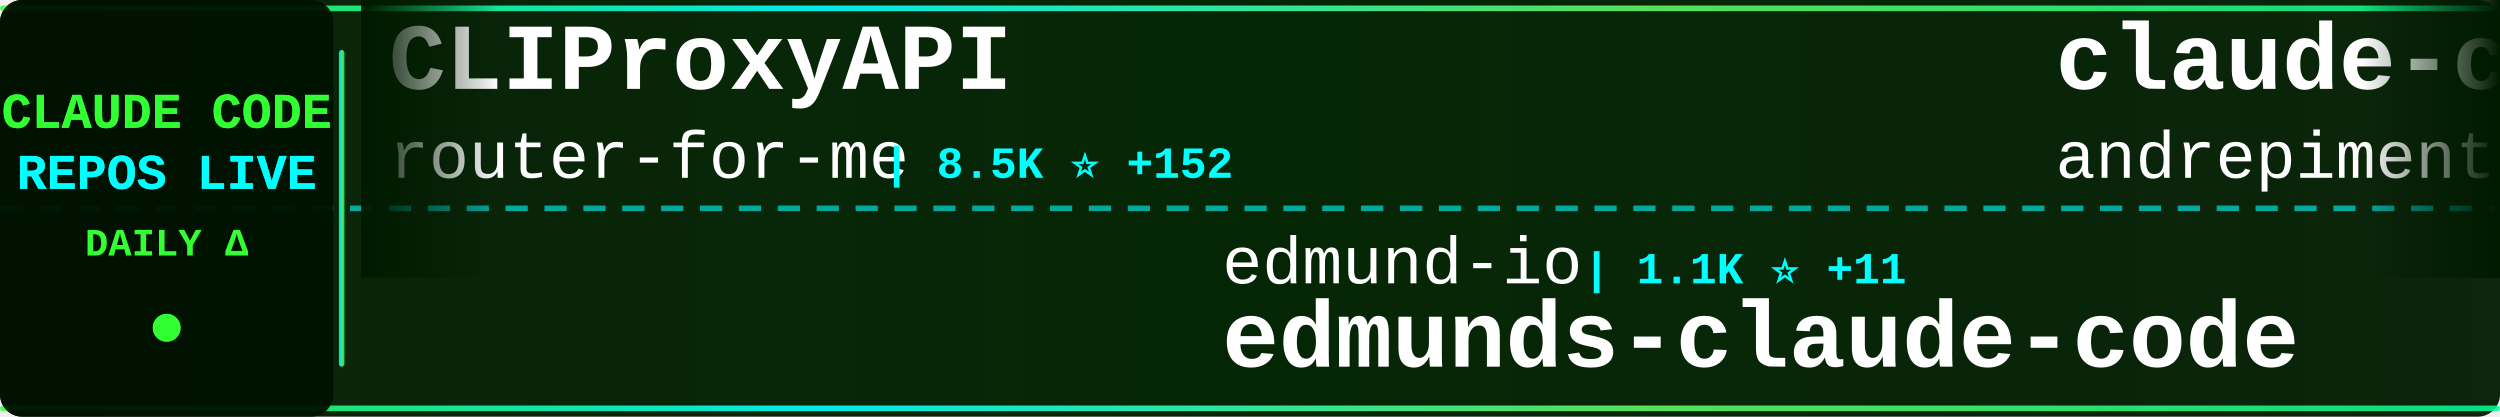
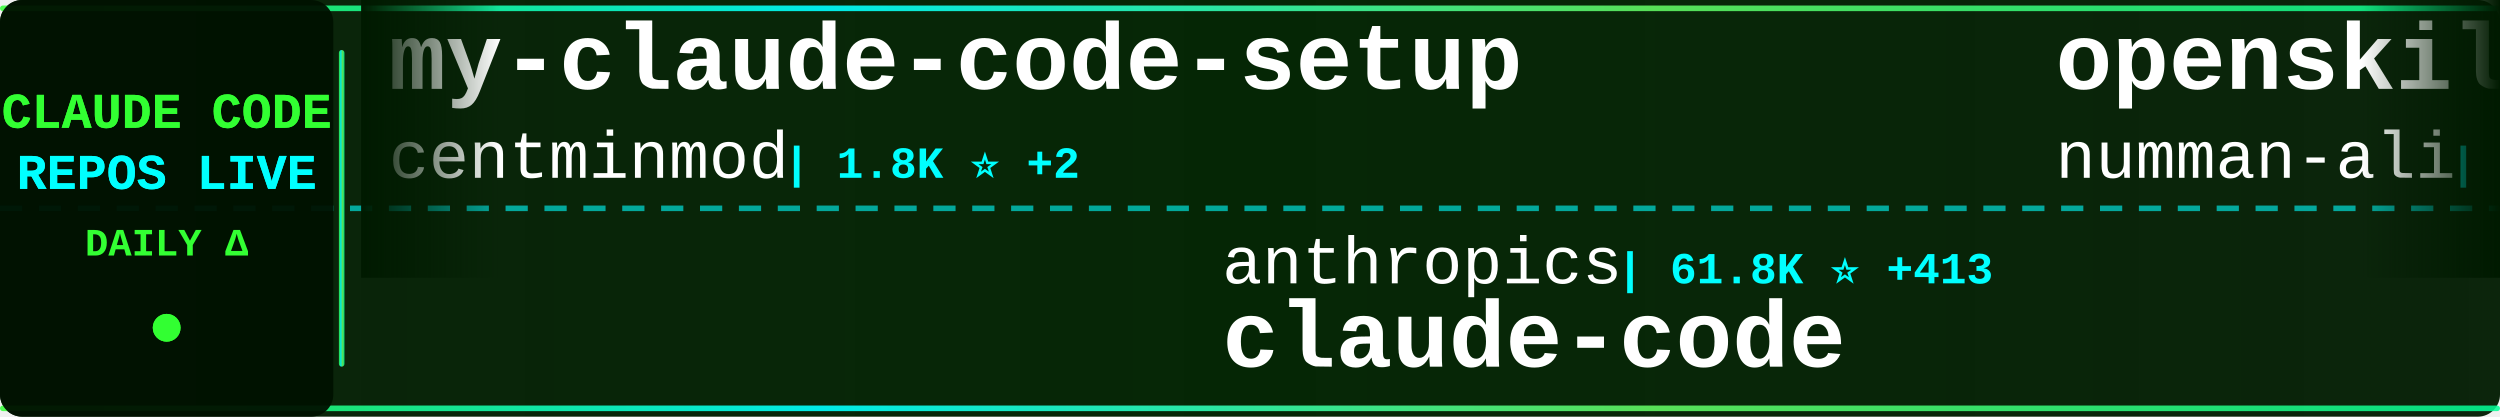
<svg xmlns="http://www.w3.org/2000/svg" width="900" height="150">
  <defs>
    <linearGradient id="tickerBg" x1="0%" y1="0%" x2="100%" y2="0%">
      <stop offset="0%" style="stop-color:#001a00;stop-opacity:0.95" />
      <stop offset="50%" style="stop-color:#002200;stop-opacity:0.98" />
      <stop offset="100%" style="stop-color:#001a00;stop-opacity:0.95" />
    </linearGradient>
    <linearGradient id="borderGrad" x1="0%" y1="0%" x2="100%" y2="0%">
      <stop offset="0%" style="stop-color:#33ff33;stop-opacity:0.85">
        <animate attributeName="stop-opacity" values="0.85;1;0.85" dur="2s" repeatCount="indefinite" />
      </stop>
      <stop offset="33%" style="stop-color:#00ffff;stop-opacity:0.9">
        <animate attributeName="stop-opacity" values="0.9;1;0.9" dur="2.2s" repeatCount="indefinite" />
      </stop>
      <stop offset="66%" style="stop-color:#66ff66;stop-opacity:0.85">
        <animate attributeName="stop-opacity" values="0.85;1;0.85" dur="1.8s" repeatCount="indefinite" />
      </stop>
      <stop offset="100%" style="stop-color:#00ff99;stop-opacity:0.85">
        <animate attributeName="stop-opacity" values="0.85;1;0.85" dur="2s" repeatCount="indefinite" />
      </stop>
    </linearGradient>
    <filter id="textGlow">
      <feGaussianBlur stdDeviation="0.1" result="coloredBlur" />
      <feMerge>
        <feMergeNode in="coloredBlur" />
        <feMergeNode in="SourceGraphic" />
      </feMerge>
    </filter>
    <filter id="metricGlow">
      <feGaussianBlur stdDeviation="0.2" result="coloredBlur" />
      <feMerge>
        <feMergeNode in="coloredBlur" />
        <feMergeNode in="SourceGraphic" />
      </feMerge>
    </filter>
    <linearGradient id="leftFade" x1="0%" y1="0%" x2="100%" y2="0%">
      <stop offset="0%" style="stop-color:#001a00;stop-opacity:1" />
      <stop offset="100%" style="stop-color:#001a00;stop-opacity:0" />
    </linearGradient>
    <linearGradient id="rightFade" x1="0%" y1="0%" x2="100%" y2="0%">
      <stop offset="0%" style="stop-color:#001a00;stop-opacity:0" />
      <stop offset="100%" style="stop-color:#001a00;stop-opacity:1" />
    </linearGradient>
  </defs>
  <rect width="900" height="150" fill="url(#tickerBg)" rx="8" />
  <rect x="0" y="2" width="900" height="2" fill="url(#borderGrad)" rx="1" />
  <rect x="0" y="146" width="900" height="2" fill="url(#borderGrad)" rx="1" />
  <line x1="0" y1="75" x2="900" y2="75" stroke="#00ffff" stroke-width="2" stroke-dasharray="8 6" opacity="0.6" />
  <rect x="0" y="0" width="120" height="150" fill="#001100" opacity="0.95" rx="8" />
  <text x="60" y="46" font-family="'Courier New', monospace" font-size="18" font-weight="bold" fill="#33ff33" text-anchor="middle" filter="url(#textGlow)">
    CLAUDE CODE
  </text>
  <text x="60" y="68" font-family="'Courier New', monospace" font-size="18" font-weight="bold" fill="#00ffff" text-anchor="middle" filter="url(#textGlow)">
    REPOS LIVE
  </text>
  <text x="60" y="92" font-family="'Courier New', monospace" font-size="14" font-weight="bold" fill="#33ff33" text-anchor="middle">
    DAILY Δ
  </text>
  <circle cx="60" cy="118" r="5" fill="#33ff33" filter="url(#metricGlow)">
    <animate attributeName="r" values="4;6;4" dur="1.5s" repeatCount="indefinite" />
    <animate attributeName="opacity" values="0.6;1;0.6" dur="1.5s" repeatCount="indefinite" />
  </circle>
  <rect x="122" y="18" width="2" height="114" fill="url(#borderGrad)" rx="1" />
  <clipPath id="tickerClip">
    <rect x="130" y="0" width="770" height="150" />
  </clipPath>
  <g clip-path="url(#tickerClip)">
    <g id="tickerItems">
      <animateTransform attributeName="transform" attributeType="XML" type="translate" from="0 0" to="-3000 0" dur="54s" repeatCount="indefinite" />
      <g transform="translate(0, 0)">
-         <text x="140" y="32" font-family="'Courier New', monospace" font-size="34" font-weight="bold" fill="#ffffff">CLIProxyAPI</text>
-         <text x="140" y="64" font-family="'Courier New', monospace" font-size="24" font-weight="normal" fill="#ffffff" opacity="1.0">router-for-me</text>
-         <text x="318" y="64" font-family="'Courier New', monospace" font-size="16" font-weight="bold" fill="#00ffff"> | 8.5K ⭐ +152</text>
+         <text x="140" y="32" font-family="'Courier New', monospace" font-size="34" font-weight="bold" fill="#ffffff">my-claude-code-setup</text>
+         <text x="140" y="64" font-family="'Courier New', monospace" font-size="24" font-weight="normal" fill="#ffffff" opacity="1.0">centminmod</text>
+         <text x="282" y="64" font-family="'Courier New', monospace" font-size="16" font-weight="bold" fill="#00ffff"> | 1.8K ⭐ +2</text>
      </g>
      <g transform="translate(300, 0)">
-         <text x="140" y="102" font-family="'Courier New', monospace" font-size="24" font-weight="normal" fill="#ffffff" opacity="1.0">edmund-io</text>
-         <text x="270" y="102" font-family="'Courier New', monospace" font-size="16" font-weight="bold" fill="#00ffff"> | 1.1K ⭐ +11</text>
-         <text x="140" y="132" font-family="'Courier New', monospace" font-size="34" font-weight="bold" fill="#ffffff">edmunds-claude-code</text>
+         <text x="140" y="102" font-family="'Courier New', monospace" font-size="24" font-weight="normal" fill="#ffffff" opacity="1.0">anthropics</text>
+         <text x="282" y="102" font-family="'Courier New', monospace" font-size="16" font-weight="bold" fill="#00ffff"> | 61.8K ⭐ +413</text>
+         <text x="140" y="132" font-family="'Courier New', monospace" font-size="34" font-weight="bold" fill="#ffffff">claude-code</text>
      </g>
      <g transform="translate(600, 0)">
-         <text x="140" y="32" font-family="'Courier New', monospace" font-size="34" font-weight="bold" fill="#ffffff">claude-code-chat</text>
-         <text x="140" y="64" font-family="'Courier New', monospace" font-size="24" font-weight="normal" fill="#ffffff" opacity="1.0">andrepimenta</text>
-         <text x="306" y="64" font-family="'Courier New', monospace" font-size="16" font-weight="bold" fill="#00ffff"> | 983 ⭐ +2</text>
+         <text x="140" y="32" font-family="'Courier New', monospace" font-size="34" font-weight="bold" fill="#ffffff">openskills</text>
+         <text x="140" y="64" font-family="'Courier New', monospace" font-size="24" font-weight="normal" fill="#ffffff" opacity="1.0">numman-ali</text>
+         <text x="282" y="64" font-family="'Courier New', monospace" font-size="16" font-weight="bold" fill="#00ffff"> | 7.3K ⭐ +74</text>
      </g>
      <g transform="translate(900, 0)">
-         <text x="140" y="102" font-family="'Courier New', monospace" font-size="24" font-weight="normal" fill="#ffffff" opacity="1.0">UfoMiao</text>
-         <text x="246" y="102" font-family="'Courier New', monospace" font-size="16" font-weight="bold" fill="#00ffff"> | 5.3K ⭐ +12</text>
-         <text x="140" y="132" font-family="'Courier New', monospace" font-size="34" font-weight="bold" fill="#ffffff">zcf</text>
+         <text x="140" y="102" font-family="'Courier New', monospace" font-size="24" font-weight="normal" fill="#ffffff" opacity="1.0">nishimoto265</text>
+         <text x="306" y="102" font-family="'Courier New', monospace" font-size="16" font-weight="bold" fill="#00ffff"> | 484 ⭐ +1</text>
+         <text x="140" y="132" font-family="'Courier New', monospace" font-size="34" font-weight="bold" fill="#ffffff">Claude-Code-Communicatio...</text>
      </g>
      <g transform="translate(1200, 0)">
-         <text x="140" y="32" font-family="'Courier New', monospace" font-size="34" font-weight="bold" fill="#ffffff">cc-switch</text>
-         <text x="140" y="64" font-family="'Courier New', monospace" font-size="24" font-weight="normal" fill="#ffffff" opacity="1.0">farion1231</text>
-         <text x="282" y="64" font-family="'Courier New', monospace" font-size="16" font-weight="bold" fill="#00ffff"> | 14.5K ⭐ +293</text>
+         <text x="140" y="32" font-family="'Courier New', monospace" font-size="34" font-weight="bold" fill="#ffffff">context7</text>
+         <text x="140" y="64" font-family="'Courier New', monospace" font-size="24" font-weight="normal" fill="#ffffff" opacity="1.0">upstash</text>
+         <text x="246" y="64" font-family="'Courier New', monospace" font-size="16" font-weight="bold" fill="#00ffff"> | 43.9K ⭐ +156</text>
      </g>
      <g transform="translate(1500, 0)">
-         <text x="140" y="102" font-family="'Courier New', monospace" font-size="24" font-weight="normal" fill="#ffffff" opacity="1.0">daaain</text>
-         <text x="234" y="102" font-family="'Courier New', monospace" font-size="16" font-weight="bold" fill="#00ffff"> | 669 ⭐ +4</text>
-         <text x="140" y="132" font-family="'Courier New', monospace" font-size="34" font-weight="bold" fill="#ffffff">claude-code-log</text>
+         <text x="140" y="102" font-family="'Courier New', monospace" font-size="24" font-weight="normal" fill="#ffffff" opacity="1.0">lyconear</text>
+         <text x="258" y="102" font-family="'Courier New', monospace" font-size="16" font-weight="bold" fill="#00ffff"> | 4 ⭐</text>
+         <text x="140" y="132" font-family="'Courier New', monospace" font-size="34" font-weight="bold" fill="#ffffff">Claude-Code</text>
      </g>
      <g transform="translate(1800, 0)">
-         <text x="140" y="32" font-family="'Courier New', monospace" font-size="34" font-weight="bold" fill="#ffffff">claude-code</text>
-         <text x="140" y="64" font-family="'Courier New', monospace" font-size="24" font-weight="normal" fill="#ffffff" opacity="1.0">MadAppGang</text>
-         <text x="282" y="64" font-family="'Courier New', monospace" font-size="16" font-weight="bold" fill="#00ffff"> | 217 ⭐</text>
+         <text x="140" y="32" font-family="'Courier New', monospace" font-size="34" font-weight="bold" fill="#ffffff">Claude-Code-Usage-Monito...</text>
+         <text x="140" y="64" font-family="'Courier New', monospace" font-size="24" font-weight="normal" fill="#ffffff" opacity="1.0">Maciek-roboblog</text>
+         <text x="342" y="64" font-family="'Courier New', monospace" font-size="16" font-weight="bold" fill="#00ffff"> | 6.3K ⭐ +14</text>
      </g>
      <g transform="translate(2100, 0)">
-         <text x="140" y="102" font-family="'Courier New', monospace" font-size="24" font-weight="normal" fill="#ffffff" opacity="1.0">shareAI-lab</text>
-         <text x="294" y="102" font-family="'Courier New', monospace" font-size="16" font-weight="bold" fill="#00ffff"> | 15.6K ⭐ +173</text>
-         <text x="140" y="132" font-family="'Courier New', monospace" font-size="34" font-weight="bold" fill="#ffffff">learn-claude-code</text>
+         <text x="140" y="102" font-family="'Courier New', monospace" font-size="24" font-weight="normal" fill="#ffffff" opacity="1.0">frankbria</text>
+         <text x="270" y="102" font-family="'Courier New', monospace" font-size="16" font-weight="bold" fill="#00ffff"> | 5.9K ⭐ +83</text>
+         <text x="140" y="132" font-family="'Courier New', monospace" font-size="34" font-weight="bold" fill="#ffffff">ralph-claude-code</text>
      </g>
      <g transform="translate(2400, 0)">
-         <text x="140" y="32" font-family="'Courier New', monospace" font-size="34" font-weight="bold" fill="#ffffff">Claude-Code-Development-...</text>
-         <text x="140" y="64" font-family="'Courier New', monospace" font-size="24" font-weight="normal" fill="#ffffff" opacity="1.0">peterkrueck</text>
-         <text x="294" y="64" font-family="'Courier New', monospace" font-size="16" font-weight="bold" fill="#00ffff"> | 1.3K ⭐ +2</text>
+         <text x="140" y="32" font-family="'Courier New', monospace" font-size="34" font-weight="bold" fill="#ffffff">claude-code-ide.el</text>
+         <text x="140" y="64" font-family="'Courier New', monospace" font-size="24" font-weight="normal" fill="#ffffff" opacity="1.0">manzaltu</text>
+         <text x="258" y="64" font-family="'Courier New', monospace" font-size="16" font-weight="bold" fill="#00ffff"> | 1.3K ⭐ +3</text>
      </g>
      <g transform="translate(2700, 0)">
-         <text x="140" y="102" font-family="'Courier New', monospace" font-size="24" font-weight="normal" fill="#ffffff" opacity="1.0">https-deeplearning-ai</text>
-         <text x="414" y="102" font-family="'Courier New', monospace" font-size="16" font-weight="bold" fill="#00ffff"> | 380 ⭐ +2</text>
-         <text x="140" y="132" font-family="'Courier New', monospace" font-size="34" font-weight="bold" fill="#ffffff">sc-claude-code-files</text>
+         <text x="140" y="102" font-family="'Courier New', monospace" font-size="24" font-weight="normal" fill="#ffffff" opacity="1.0">1rgs</text>
+         <text x="210" y="102" font-family="'Courier New', monospace" font-size="16" font-weight="bold" fill="#00ffff"> | 2.9K ⭐ +10</text>
+         <text x="140" y="132" font-family="'Courier New', monospace" font-size="34" font-weight="bold" fill="#ffffff">claude-code-proxy</text>
      </g>
      <g transform="translate(3000, 0)">
-         <text x="140" y="32" font-family="'Courier New', monospace" font-size="34" font-weight="bold" fill="#ffffff">CLIProxyAPI</text>
-         <text x="140" y="64" font-family="'Courier New', monospace" font-size="24" font-weight="normal" fill="#ffffff" opacity="1.0">router-for-me</text>
-         <text x="318" y="64" font-family="'Courier New', monospace" font-size="16" font-weight="bold" fill="#00ffff"> | 8.5K ⭐ +152</text>
+         <text x="140" y="32" font-family="'Courier New', monospace" font-size="34" font-weight="bold" fill="#ffffff">my-claude-code-setup</text>
+         <text x="140" y="64" font-family="'Courier New', monospace" font-size="24" font-weight="normal" fill="#ffffff" opacity="1.0">centminmod</text>
+         <text x="282" y="64" font-family="'Courier New', monospace" font-size="16" font-weight="bold" fill="#00ffff"> | 1.8K ⭐ +2</text>
      </g>
      <g transform="translate(3300, 0)">
-         <text x="140" y="102" font-family="'Courier New', monospace" font-size="24" font-weight="normal" fill="#ffffff" opacity="1.0">edmund-io</text>
-         <text x="270" y="102" font-family="'Courier New', monospace" font-size="16" font-weight="bold" fill="#00ffff"> | 1.1K ⭐ +11</text>
-         <text x="140" y="132" font-family="'Courier New', monospace" font-size="34" font-weight="bold" fill="#ffffff">edmunds-claude-code</text>
+         <text x="140" y="102" font-family="'Courier New', monospace" font-size="24" font-weight="normal" fill="#ffffff" opacity="1.0">anthropics</text>
+         <text x="282" y="102" font-family="'Courier New', monospace" font-size="16" font-weight="bold" fill="#00ffff"> | 61.8K ⭐ +413</text>
+         <text x="140" y="132" font-family="'Courier New', monospace" font-size="34" font-weight="bold" fill="#ffffff">claude-code</text>
      </g>
      <g transform="translate(3600, 0)">
-         <text x="140" y="32" font-family="'Courier New', monospace" font-size="34" font-weight="bold" fill="#ffffff">claude-code-chat</text>
-         <text x="140" y="64" font-family="'Courier New', monospace" font-size="24" font-weight="normal" fill="#ffffff" opacity="1.0">andrepimenta</text>
-         <text x="306" y="64" font-family="'Courier New', monospace" font-size="16" font-weight="bold" fill="#00ffff"> | 983 ⭐ +2</text>
+         <text x="140" y="32" font-family="'Courier New', monospace" font-size="34" font-weight="bold" fill="#ffffff">openskills</text>
+         <text x="140" y="64" font-family="'Courier New', monospace" font-size="24" font-weight="normal" fill="#ffffff" opacity="1.0">numman-ali</text>
+         <text x="282" y="64" font-family="'Courier New', monospace" font-size="16" font-weight="bold" fill="#00ffff"> | 7.3K ⭐ +74</text>
      </g>
      <g transform="translate(3900, 0)">
-         <text x="140" y="102" font-family="'Courier New', monospace" font-size="24" font-weight="normal" fill="#ffffff" opacity="1.0">UfoMiao</text>
-         <text x="246" y="102" font-family="'Courier New', monospace" font-size="16" font-weight="bold" fill="#00ffff"> | 5.3K ⭐ +12</text>
-         <text x="140" y="132" font-family="'Courier New', monospace" font-size="34" font-weight="bold" fill="#ffffff">zcf</text>
+         <text x="140" y="102" font-family="'Courier New', monospace" font-size="24" font-weight="normal" fill="#ffffff" opacity="1.0">nishimoto265</text>
+         <text x="306" y="102" font-family="'Courier New', monospace" font-size="16" font-weight="bold" fill="#00ffff"> | 484 ⭐ +1</text>
+         <text x="140" y="132" font-family="'Courier New', monospace" font-size="34" font-weight="bold" fill="#ffffff">Claude-Code-Communicatio...</text>
      </g>
    </g>
  </g>
  <rect x="130" y="0" width="50" height="100" fill="url(#leftFade)" />
  <rect x="850" y="0" width="50" height="100" fill="url(#rightFade)" />
</svg>
